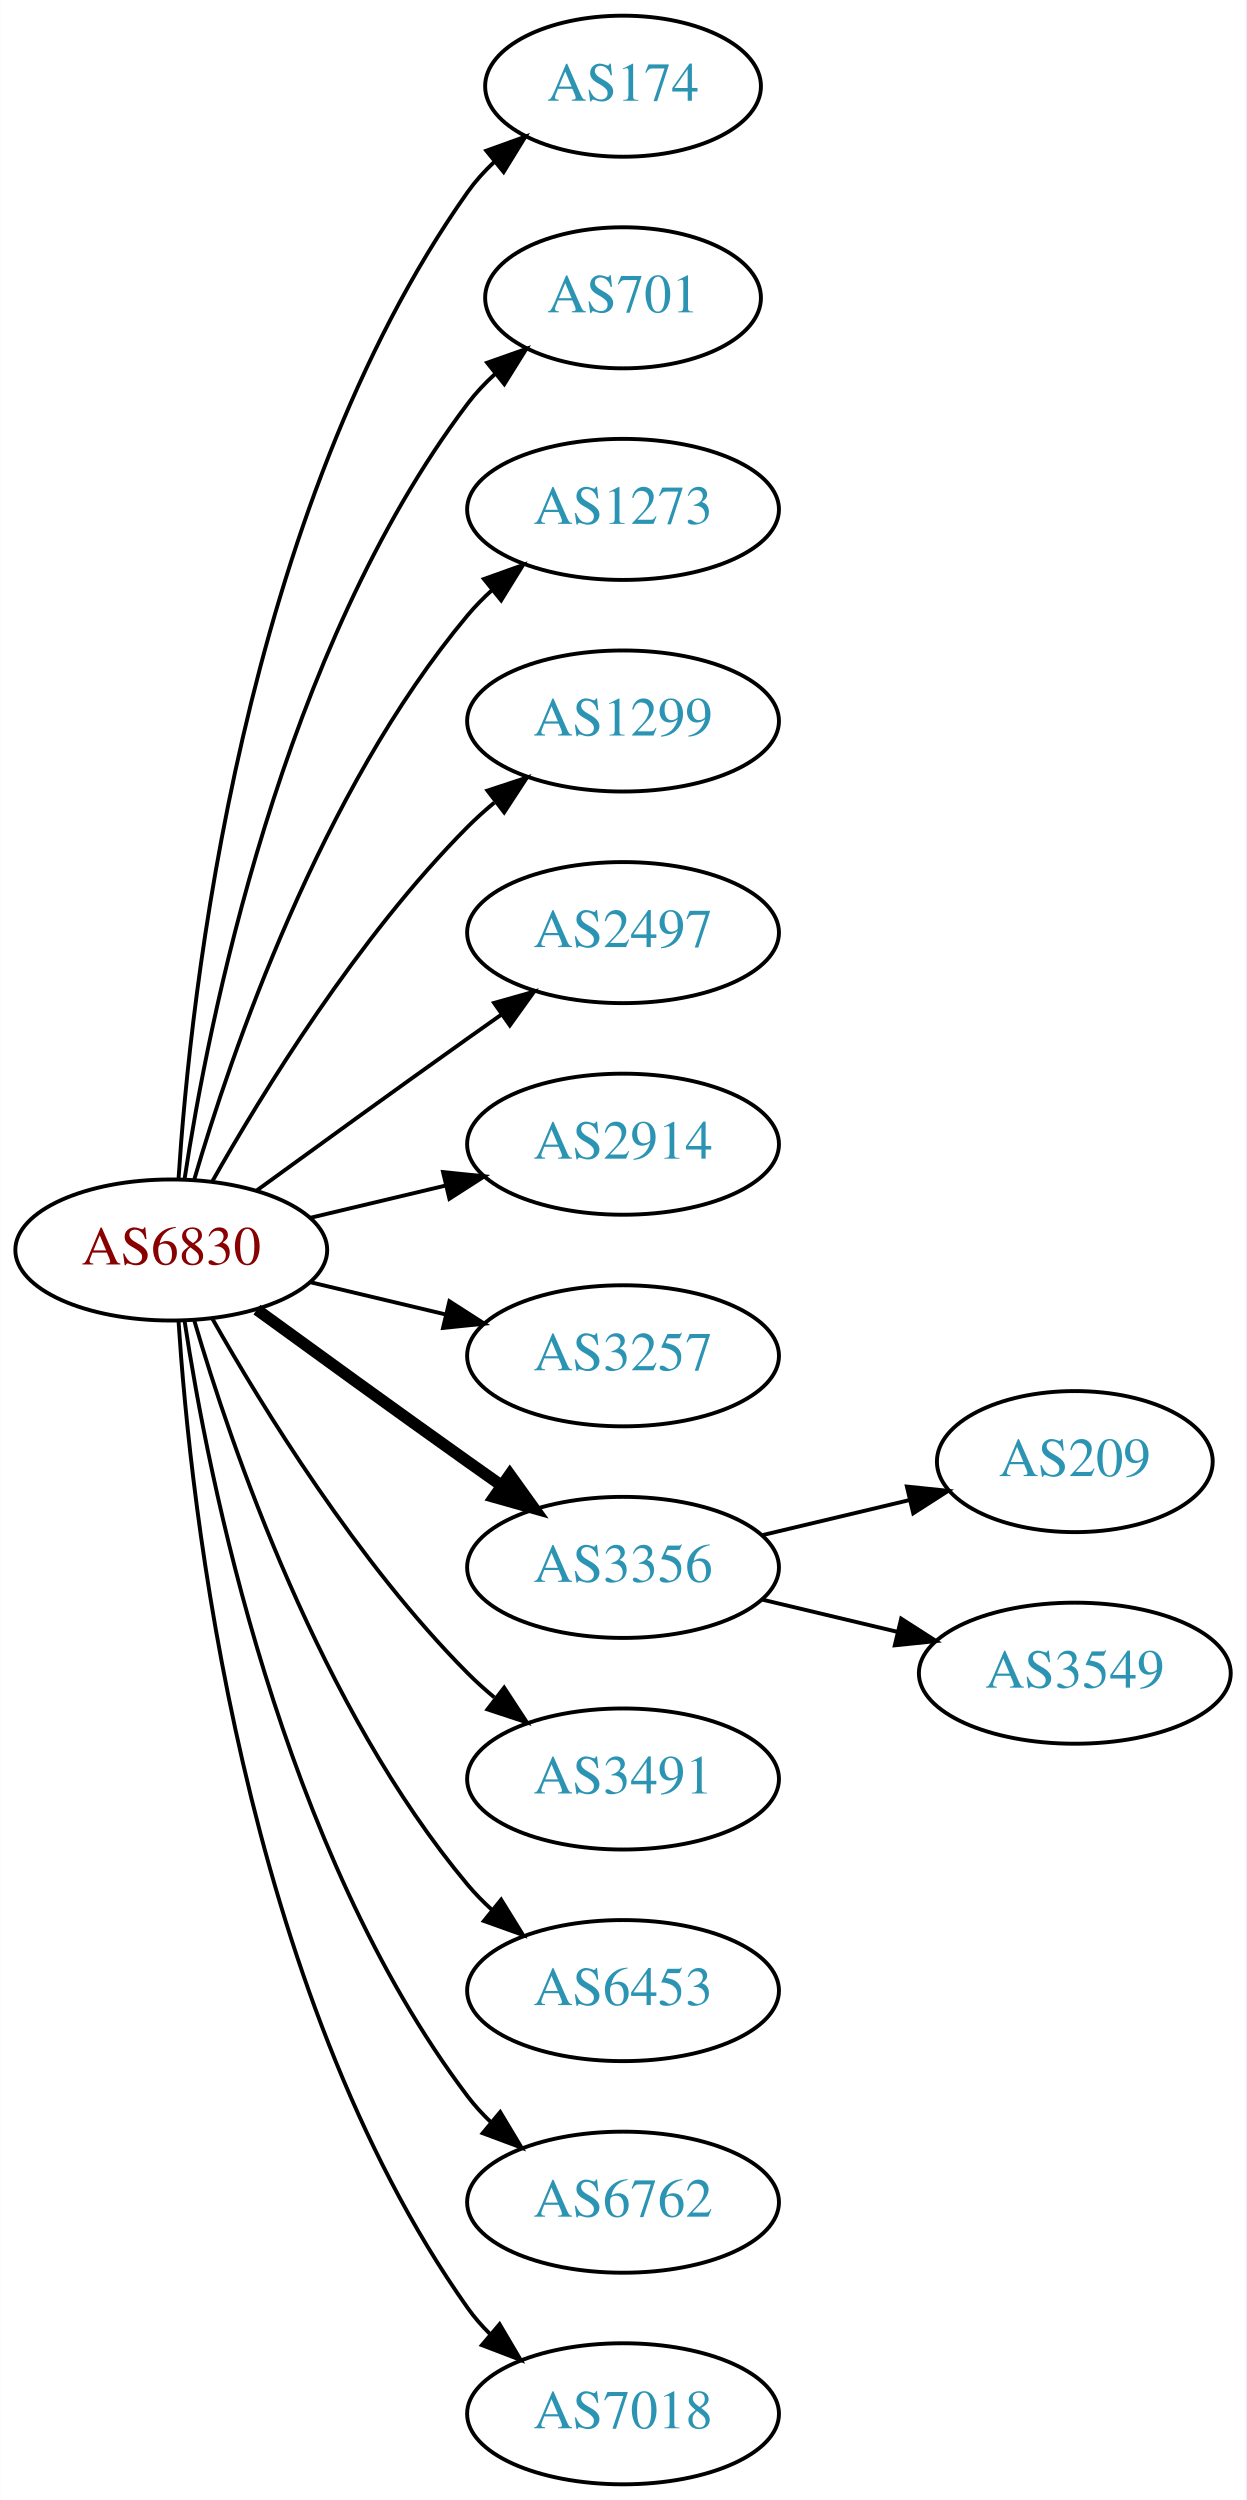
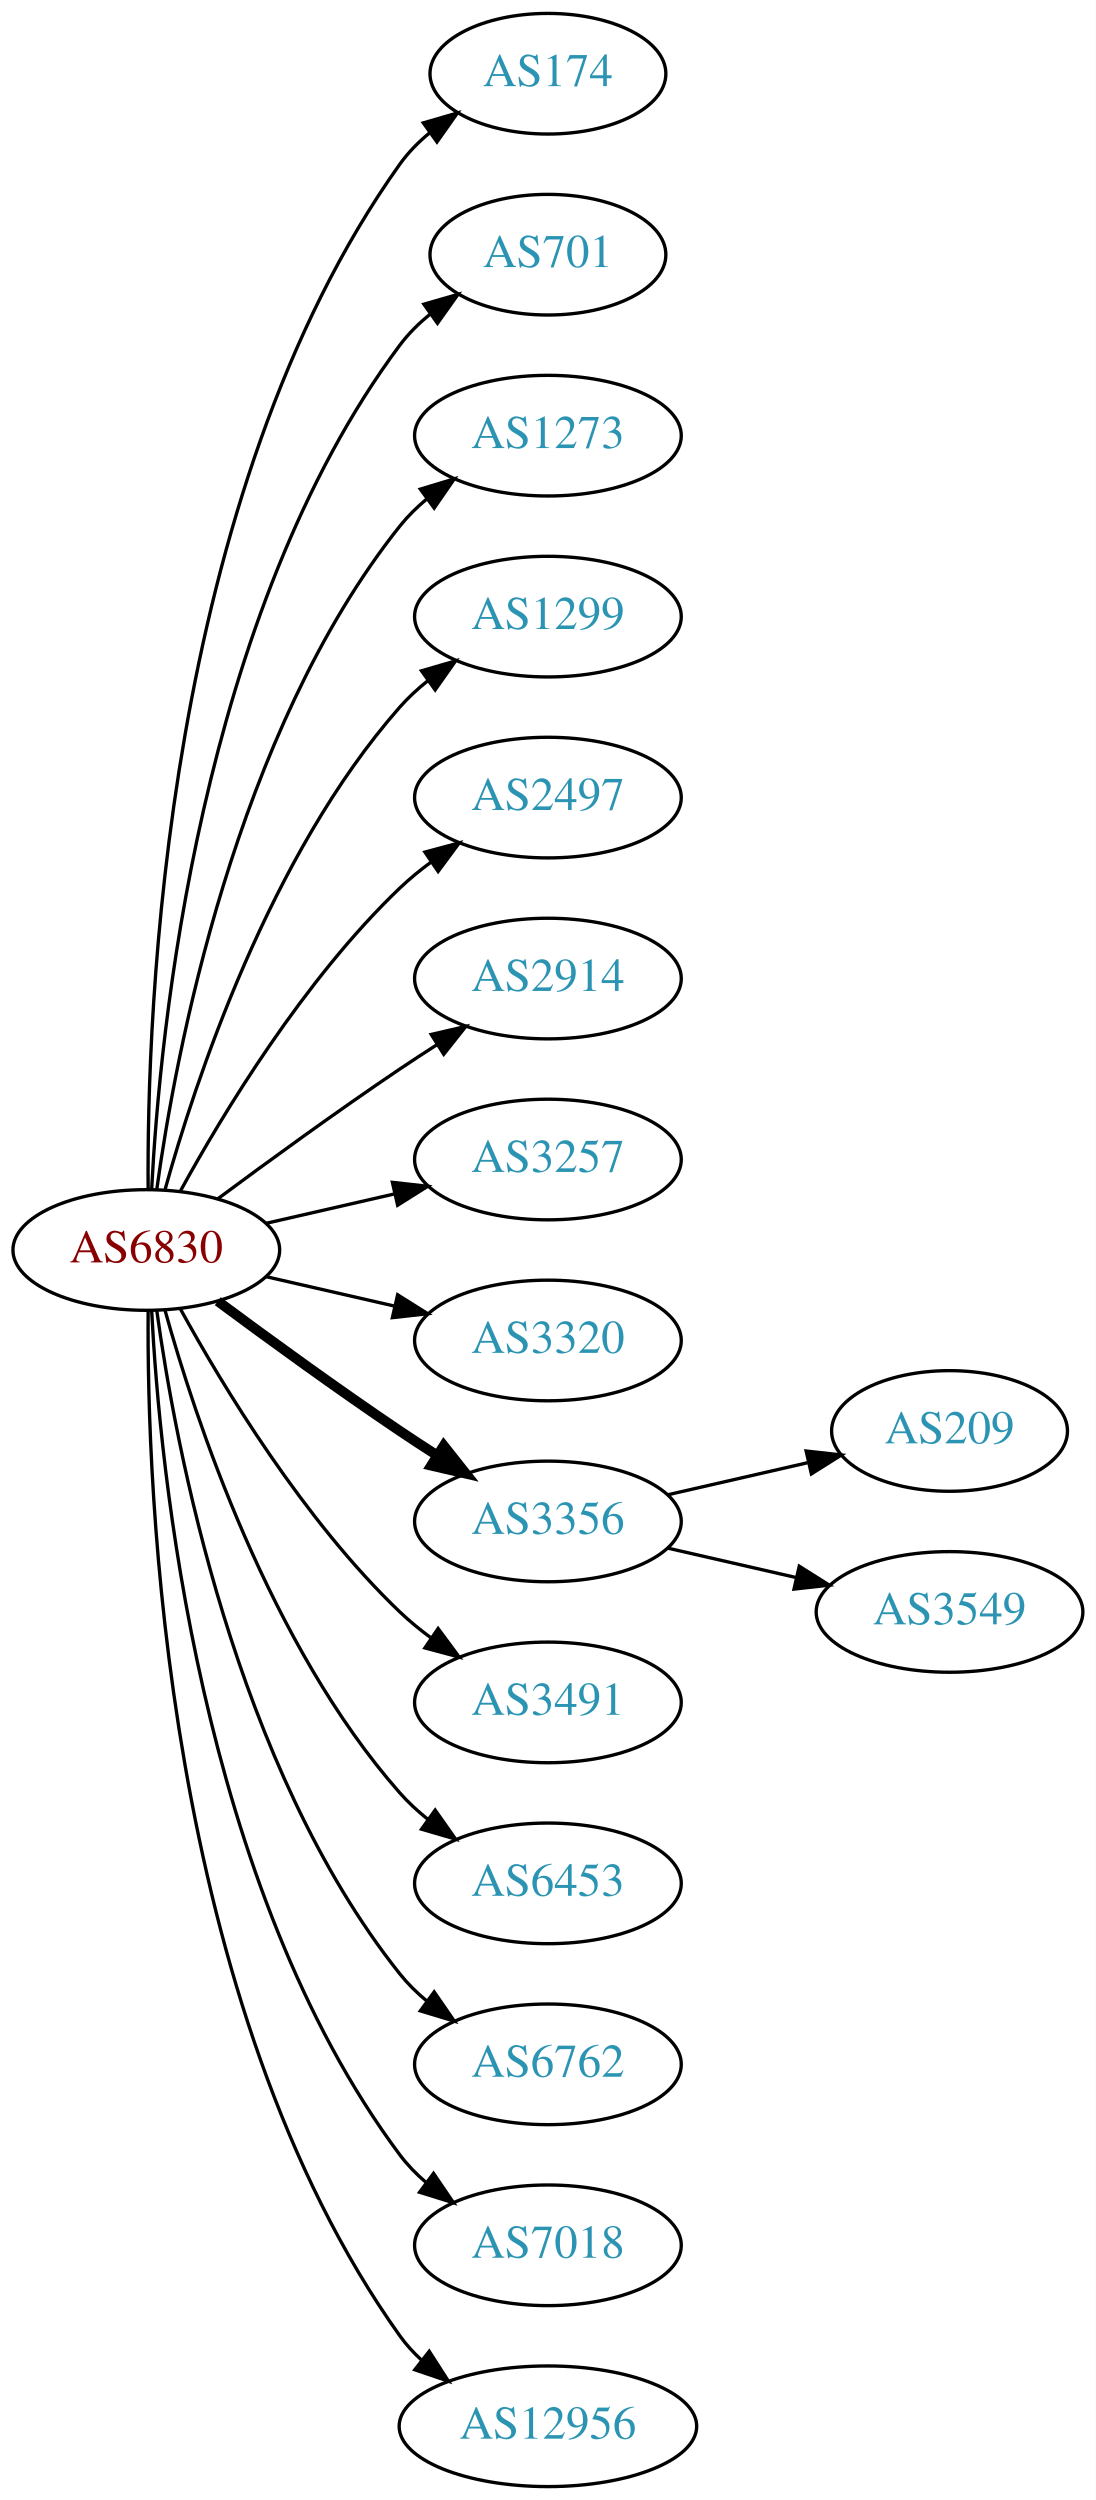
- <svg xmlns="http://www.w3.org/2000/svg" xmlns:xlink="http://www.w3.org/1999/xlink" width="318pt" height="638pt" viewBox="0.00 0.00 317.88 638.00">
-   <g id="graph0" class="graph" transform="scale(1 1) rotate(0) translate(4 634)">
-     <polygon fill="white" stroke="none" points="-4,4 -4,-634 313.879,-634 313.879,4 -4,4" />
+ <svg xmlns="http://www.w3.org/2000/svg" xmlns:xlink="http://www.w3.org/1999/xlink" width="327pt" height="746pt" viewBox="0.00 0.00 326.98 746.00">
+   <g id="graph0" class="graph" transform="scale(1 1) rotate(0) translate(4 742)">
+     <polygon fill="white" stroke="none" points="-4,4 -4,-742 322.978,-742 322.978,4 -4,4" />
    <g id="node1" class="node">
      <g id="a_node1">
        <a xlink:href="/asn/6830" xlink:title="AS6830 ~ LGI-UPC [AT]">
-           <ellipse fill="#ffffff" stroke="black" cx="39.647" cy="-315" rx="39.794" ry="18" />
-           <text text-anchor="middle" x="39.647" y="-311.3" font-family="Times,serif" font-size="14.00" fill="#880000">AS6830</text>
+           <ellipse fill="#ffffff" stroke="black" cx="39.647" cy="-369" rx="39.794" ry="18" />
+           <text text-anchor="middle" x="39.647" y="-365.3" font-family="Times,serif" font-size="14.00" fill="#880000">AS6830</text>
        </a>
      </g>
    </g>
    <g id="node2" class="node">
      <g id="a_node2">
        <a xlink:href="/asn/174" xlink:title="AS174 ~ Cogent Communications [US]">
-           <ellipse fill="#ffffff" stroke="black" cx="154.939" cy="-612" rx="35.194" ry="18" />
-           <text text-anchor="middle" x="154.939" y="-608.3" font-family="Times,serif" font-size="14.00" fill="#2c94b3">AS174</text>
+           <ellipse fill="#ffffff" stroke="black" cx="159.489" cy="-720" rx="35.194" ry="18" />
+           <text text-anchor="middle" x="159.489" y="-716.3" font-family="Times,serif" font-size="14.00" fill="#2c94b3">AS174</text>
        </a>
      </g>
    </g>
    <g id="edge1" class="edge">
-       <path fill="none" stroke="black" d="M41.502,-333.185C44.495,-379.425 57.742,-503.589 115.293,-585 117.23,-587.74 119.538,-590.295 122.048,-592.654" />
-       <polygon fill="black" stroke="black" points="120.05,-595.54 130.018,-599.131 124.465,-590.108 120.05,-595.54" />
+       <path fill="none" stroke="black" d="M40.195,-387.063C39.776,-439.503 44.929,-594.293 115.293,-693 117.776,-696.484 120.864,-699.615 124.238,-702.402" />
+       <polygon fill="black" stroke="black" points="122.31,-705.326 132.483,-708.287 126.377,-699.629 122.31,-705.326" />
    </g>
    <g id="node3" class="node">
      <g id="a_node3">
        <a xlink:href="/asn/701" xlink:title="AS701 ~ UUNET [US]">
-           <ellipse fill="#ffffff" stroke="black" cx="154.939" cy="-558" rx="35.194" ry="18" />
-           <text text-anchor="middle" x="154.939" y="-554.3" font-family="Times,serif" font-size="14.00" fill="#2c94b3">AS701</text>
+           <ellipse fill="#ffffff" stroke="black" cx="159.489" cy="-666" rx="35.194" ry="18" />
+           <text text-anchor="middle" x="159.489" y="-662.3" font-family="Times,serif" font-size="14.00" fill="#2c94b3">AS701</text>
        </a>
      </g>
    </g>
    <g id="edge2" class="edge">
-       <path fill="none" stroke="black" d="M43.023,-332.986C48.996,-372.422 67.708,-467.995 115.293,-531 117.315,-533.678 119.681,-536.19 122.229,-538.522" />
-       <polygon fill="black" stroke="black" points="120.263,-541.432 130.254,-544.958 124.643,-535.972 120.263,-541.432" />
+       <path fill="none" stroke="black" d="M41.238,-387.023C43.615,-433.412 55.533,-558.893 115.293,-639 117.851,-642.429 120.985,-645.526 124.385,-648.295" />
+       <polygon fill="black" stroke="black" points="122.476,-651.232 132.659,-654.159 126.524,-645.521 122.476,-651.232" />
    </g>
    <g id="node4" class="node">
      <g id="a_node4">
        <a xlink:href="/asn/1273" xlink:title="AS1273 ~ Vodafone Group PLC [EU]">
-           <ellipse fill="#ffffff" stroke="black" cx="154.939" cy="-504" rx="39.794" ry="18" />
-           <text text-anchor="middle" x="154.939" y="-500.3" font-family="Times,serif" font-size="14.00" fill="#2c94b3">AS1273</text>
+           <ellipse fill="#ffffff" stroke="black" cx="159.489" cy="-612" rx="39.794" ry="18" />
+           <text text-anchor="middle" x="159.489" y="-608.3" font-family="Times,serif" font-size="14.00" fill="#2c94b3">AS1273</text>
        </a>
      </g>
    </g>
    <g id="edge3" class="edge">
-       <path fill="none" stroke="black" d="M45.521,-333.002C54.834,-364.844 77.651,-431.981 115.293,-477 117.163,-479.237 119.261,-481.374 121.488,-483.396" />
-       <polygon fill="black" stroke="black" points="119.431,-486.234 129.407,-489.804 123.835,-480.793 119.431,-486.234" />
+       <path fill="none" stroke="black" d="M42.786,-387.17C48.286,-426.974 66.111,-523.233 115.293,-585 117.634,-587.94 120.389,-590.649 123.354,-593.121" />
+       <polygon fill="black" stroke="black" points="121.42,-596.042 131.561,-599.11 125.547,-590.388 121.42,-596.042" />
    </g>
    <g id="node5" class="node">
      <g id="a_node5">
        <a xlink:href="/asn/1299" xlink:title="AS1299 ~ Telia Carrier [EU]">
-           <ellipse fill="#ffffff" stroke="black" cx="154.939" cy="-450" rx="39.794" ry="18" />
-           <text text-anchor="middle" x="154.939" y="-446.3" font-family="Times,serif" font-size="14.00" fill="#2c94b3">AS1299</text>
+           <ellipse fill="#ffffff" stroke="black" cx="159.489" cy="-558" rx="39.794" ry="18" />
+           <text text-anchor="middle" x="159.489" y="-554.3" font-family="Times,serif" font-size="14.00" fill="#2c94b3">AS1299</text>
        </a>
      </g>
    </g>
    <g id="edge4" class="edge">
-       <path fill="none" stroke="black" d="M50.106,-332.49C62.888,-355.096 87.32,-394.886 115.293,-423 117.404,-425.121 119.7,-427.188 122.085,-429.171" />
-       <polygon fill="black" stroke="black" points="120.338,-432.242 130.401,-435.556 124.601,-426.69 120.338,-432.242" />
+       <path fill="none" stroke="black" d="M45.219,-386.946C54.125,-418.995 76.409,-486.842 115.293,-531 117.777,-533.821 120.627,-536.449 123.652,-538.871" />
+       <polygon fill="black" stroke="black" points="121.77,-541.828 131.941,-544.791 125.838,-536.131 121.77,-541.828" />
    </g>
    <g id="node6" class="node">
      <g id="a_node6">
        <a xlink:href="/asn/2497" xlink:title="AS2497 ~ Internet Initiative Japan Inc. [JP]">
-           <ellipse fill="#ffffff" stroke="black" cx="154.939" cy="-396" rx="39.794" ry="18" />
-           <text text-anchor="middle" x="154.939" y="-392.3" font-family="Times,serif" font-size="14.00" fill="#2c94b3">AS2497</text>
+           <ellipse fill="#ffffff" stroke="black" cx="159.489" cy="-504" rx="39.794" ry="18" />
+           <text text-anchor="middle" x="159.489" y="-500.3" font-family="Times,serif" font-size="14.00" fill="#2c94b3">AS2497</text>
        </a>
      </g>
    </g>
    <g id="edge5" class="edge">
-       <path fill="none" stroke="black" d="M61.495,-330.222C76.429,-341.091 97.042,-356.025 115.293,-369 118.113,-371.005 121.056,-373.085 124.005,-375.159" />
-       <polygon fill="black" stroke="black" points="122.032,-378.05 132.229,-380.926 126.051,-372.319 122.032,-378.05" />
+       <path fill="none" stroke="black" d="M49.888,-386.713C62.433,-409.561 86.61,-449.611 115.293,-477 118.161,-479.739 121.35,-482.347 124.659,-484.785" />
+       <polygon fill="black" stroke="black" points="122.783,-487.742 133.018,-490.477 126.722,-481.956 122.783,-487.742" />
    </g>
    <g id="node7" class="node">
      <g id="a_node7">
        <a xlink:href="/asn/2914" xlink:title="AS2914 ~ NTT America, Inc. [US]">
-           <ellipse fill="#ffffff" stroke="black" cx="154.939" cy="-342" rx="39.794" ry="18" />
-           <text text-anchor="middle" x="154.939" y="-338.3" font-family="Times,serif" font-size="14.00" fill="#2c94b3">AS2914</text>
+           <ellipse fill="#ffffff" stroke="black" cx="159.489" cy="-450" rx="39.794" ry="18" />
+           <text text-anchor="middle" x="159.489" y="-446.3" font-family="Times,serif" font-size="14.00" fill="#2c94b3">AS2914</text>
        </a>
      </g>
    </g>
    <g id="edge6" class="edge">
-       <path fill="none" stroke="black" d="M75.254,-323.248C86.125,-325.838 98.279,-328.735 109.722,-331.462" />
-       <polygon fill="black" stroke="black" points="109.005,-334.889 119.544,-333.803 110.628,-328.08 109.005,-334.889" />
+       <path fill="none" stroke="black" d="M60.977,-384.277C75.839,-395.304 96.584,-410.407 115.293,-423 118.842,-425.389 122.592,-427.839 126.341,-430.242" />
+       <polygon fill="black" stroke="black" points="124.667,-433.325 134.989,-435.712 128.409,-427.409 124.667,-433.325" />
    </g>
    <g id="node8" class="node">
      <g id="a_node8">
        <a xlink:href="/asn/3257" xlink:title="AS3257 ~ GTT [DE]">
-           <ellipse fill="#ffffff" stroke="black" cx="154.939" cy="-288" rx="39.794" ry="18" />
-           <text text-anchor="middle" x="154.939" y="-284.3" font-family="Times,serif" font-size="14.00" fill="#2c94b3">AS3257</text>
+           <ellipse fill="#ffffff" stroke="black" cx="159.489" cy="-396" rx="39.794" ry="18" />
+           <text text-anchor="middle" x="159.489" y="-392.3" font-family="Times,serif" font-size="14.00" fill="#2c94b3">AS3257</text>
        </a>
      </g>
    </g>
    <g id="edge7" class="edge">
-       <path fill="none" stroke="black" d="M75.254,-306.752C86.125,-304.162 98.279,-301.265 109.722,-298.538" />
-       <polygon fill="black" stroke="black" points="110.628,-301.92 119.544,-296.197 109.005,-295.111 110.628,-301.92" />
+       <path fill="none" stroke="black" d="M75.366,-376.955C87.366,-379.704 100.987,-382.825 113.679,-385.733" />
+       <polygon fill="black" stroke="black" points="113.082,-389.187 123.611,-388.009 114.645,-382.364 113.082,-389.187" />
    </g>
    <g id="node9" class="node">
      <g id="a_node9">
-         <a xlink:href="/asn/3356" xlink:title="AS3356 ~ Level 3 Parent, LLC [US]">
-           <ellipse fill="#ffffff" stroke="black" cx="154.939" cy="-234" rx="39.794" ry="18" />
-           <text text-anchor="middle" x="154.939" y="-230.3" font-family="Times,serif" font-size="14.00" fill="#2c94b3">AS3356</text>
+         <a xlink:href="/asn/3320" xlink:title="AS3320 ~ DTAG [DE]">
+           <ellipse fill="#ffffff" stroke="black" cx="159.489" cy="-342" rx="39.794" ry="18" />
+           <text text-anchor="middle" x="159.489" y="-338.3" font-family="Times,serif" font-size="14.00" fill="#2c94b3">AS3320</text>
        </a>
      </g>
    </g>
    <g id="edge8" class="edge">
-       <path fill="none" stroke="black" stroke-width="3" d="M61.495,-299.778C76.429,-288.909 97.042,-273.975 115.293,-261 118.113,-258.995 121.056,-256.915 124.005,-254.841" />
-       <polygon fill="black" stroke="black" stroke-width="3" points="126.051,-257.681 132.229,-249.074 122.032,-251.95 126.051,-257.681" />
+       <path fill="none" stroke="black" d="M75.366,-361.045C87.366,-358.296 100.987,-355.175 113.679,-352.267" />
+       <polygon fill="black" stroke="black" points="114.645,-355.636 123.611,-349.991 113.082,-348.813 114.645,-355.636" />
    </g>
    <g id="node10" class="node">
      <g id="a_node10">
-         <a xlink:href="/asn/3491" xlink:title="AS3491 ~ PCCW Global, Inc. [US]">
-           <ellipse fill="#ffffff" stroke="black" cx="154.939" cy="-180" rx="39.794" ry="18" />
-           <text text-anchor="middle" x="154.939" y="-176.3" font-family="Times,serif" font-size="14.00" fill="#2c94b3">AS3491</text>
+         <a xlink:href="/asn/3356" xlink:title="AS3356 ~ Level 3 Parent, LLC [US]">
+           <ellipse fill="#ffffff" stroke="black" cx="159.489" cy="-288" rx="39.794" ry="18" />
+           <text text-anchor="middle" x="159.489" y="-284.3" font-family="Times,serif" font-size="14.00" fill="#2c94b3">AS3356</text>
        </a>
      </g>
    </g>
    <g id="edge9" class="edge">
-       <path fill="none" stroke="black" d="M50.106,-297.51C62.888,-274.904 87.32,-235.114 115.293,-207 117.404,-204.879 119.7,-202.812 122.085,-200.829" />
-       <polygon fill="black" stroke="black" points="124.601,-203.31 130.401,-194.444 120.338,-197.758 124.601,-203.31" />
+       <path fill="none" stroke="black" stroke-width="3" d="M60.977,-353.723C75.839,-342.696 96.584,-327.593 115.293,-315 118.842,-312.611 122.592,-310.161 126.341,-307.758" />
+       <polygon fill="black" stroke="black" stroke-width="3" points="128.409,-310.591 134.989,-302.288 124.667,-304.675 128.409,-310.591" />
    </g>
    <g id="node11" class="node">
      <g id="a_node11">
-         <a xlink:href="/asn/6453" xlink:title="AS6453 ~ TATA COMMUNICATIONS (AMERICA) INC [US]">
-           <ellipse fill="#ffffff" stroke="black" cx="154.939" cy="-126" rx="39.794" ry="18" />
-           <text text-anchor="middle" x="154.939" y="-122.3" font-family="Times,serif" font-size="14.00" fill="#2c94b3">AS6453</text>
+         <a xlink:href="/asn/3491" xlink:title="AS3491 ~ PCCW Global, Inc. [US]">
+           <ellipse fill="#ffffff" stroke="black" cx="159.489" cy="-234" rx="39.794" ry="18" />
+           <text text-anchor="middle" x="159.489" y="-230.3" font-family="Times,serif" font-size="14.00" fill="#2c94b3">AS3491</text>
        </a>
      </g>
    </g>
    <g id="edge10" class="edge">
-       <path fill="none" stroke="black" d="M45.521,-296.998C54.834,-265.156 77.651,-198.019 115.293,-153 117.163,-150.763 119.261,-148.626 121.488,-146.604" />
-       <polygon fill="black" stroke="black" points="123.835,-149.207 129.407,-140.196 119.431,-143.766 123.835,-149.207" />
+       <path fill="none" stroke="black" d="M49.888,-351.287C62.433,-328.439 86.61,-288.389 115.293,-261 118.161,-258.261 121.35,-255.653 124.659,-253.215" />
+       <polygon fill="black" stroke="black" points="126.722,-256.044 133.018,-247.523 122.783,-250.258 126.722,-256.044" />
    </g>
    <g id="node12" class="node">
      <g id="a_node12">
-         <a xlink:href="/asn/6762" xlink:title="AS6762 ~ TELECOM ITALIA SPARKLE S.p.A. [IT]">
-           <ellipse fill="#ffffff" stroke="black" cx="154.939" cy="-72" rx="39.794" ry="18" />
-           <text text-anchor="middle" x="154.939" y="-68.3" font-family="Times,serif" font-size="14.00" fill="#2c94b3">AS6762</text>
+         <a xlink:href="/asn/6453" xlink:title="AS6453 ~ TATA COMMUNICATIONS (AMERICA) INC [US]">
+           <ellipse fill="#ffffff" stroke="black" cx="159.489" cy="-180" rx="39.794" ry="18" />
+           <text text-anchor="middle" x="159.489" y="-176.3" font-family="Times,serif" font-size="14.00" fill="#2c94b3">AS6453</text>
        </a>
      </g>
    </g>
    <g id="edge11" class="edge">
-       <path fill="none" stroke="black" d="M43.023,-297.014C48.996,-257.578 67.708,-162.005 115.293,-99 117.05,-96.673 119.067,-94.471 121.237,-92.404" />
-       <polygon fill="black" stroke="black" points="123.595,-94.995 129.049,-85.912 119.121,-89.612 123.595,-94.995" />
+       <path fill="none" stroke="black" d="M45.219,-351.054C54.125,-319.005 76.409,-251.158 115.293,-207 117.777,-204.179 120.627,-201.551 123.652,-199.129" />
+       <polygon fill="black" stroke="black" points="125.838,-201.869 131.941,-193.209 121.77,-196.172 125.838,-201.869" />
    </g>
    <g id="node13" class="node">
      <g id="a_node13">
-         <a xlink:href="/asn/7018" xlink:title="AS7018 ~ AT&amp;T Services, Inc. [US]">
-           <ellipse fill="#ffffff" stroke="black" cx="154.939" cy="-18" rx="39.794" ry="18" />
-           <text text-anchor="middle" x="154.939" y="-14.3" font-family="Times,serif" font-size="14.00" fill="#2c94b3">AS7018</text>
+         <a xlink:href="/asn/6762" xlink:title="AS6762 ~ TELECOM ITALIA SPARKLE S.p.A. [IT]">
+           <ellipse fill="#ffffff" stroke="black" cx="159.489" cy="-126" rx="39.794" ry="18" />
+           <text text-anchor="middle" x="159.489" y="-122.3" font-family="Times,serif" font-size="14.00" fill="#2c94b3">AS6762</text>
        </a>
      </g>
    </g>
    <g id="edge12" class="edge">
-       <path fill="none" stroke="black" d="M41.502,-296.815C44.495,-250.575 57.742,-126.411 115.293,-45 116.976,-42.619 118.939,-40.378 121.072,-38.284" />
-       <polygon fill="black" stroke="black" points="123.436,-40.868 128.814,-31.741 118.917,-35.522 123.436,-40.868" />
+       <path fill="none" stroke="black" d="M42.786,-350.83C48.286,-311.026 66.111,-214.767 115.293,-153 117.634,-150.06 120.389,-147.351 123.354,-144.879" />
+       <polygon fill="black" stroke="black" points="125.547,-147.612 131.561,-138.89 121.42,-141.958 125.547,-147.612" />
    </g>
    <g id="node14" class="node">
      <g id="a_node14">
-         <a xlink:href="/asn/209" xlink:title="AS209 ~ CenturyLink Communications, LLC [US]">
-           <ellipse fill="#ffffff" stroke="black" cx="270.232" cy="-261" rx="35.194" ry="18" />
-           <text text-anchor="middle" x="270.232" y="-257.3" font-family="Times,serif" font-size="14.00" fill="#2c94b3">AS209</text>
+         <a xlink:href="/asn/7018" xlink:title="AS7018 ~ AT&amp;T Services, Inc. [US]">
+           <ellipse fill="#ffffff" stroke="black" cx="159.489" cy="-72" rx="39.794" ry="18" />
+           <text text-anchor="middle" x="159.489" y="-68.3" font-family="Times,serif" font-size="14.00" fill="#2c94b3">AS7018</text>
        </a>
      </g>
    </g>
    <g id="edge13" class="edge">
-       <path fill="none" stroke="black" d="M190.547,-242.248C202.341,-245.058 215.646,-248.229 227.913,-251.153" />
-       <polygon fill="black" stroke="black" points="227.379,-254.624 237.918,-253.537 229.002,-247.814 227.379,-254.624" />
+       <path fill="none" stroke="black" d="M41.238,-350.977C43.615,-304.588 55.533,-179.107 115.293,-99 117.54,-95.987 120.232,-93.231 123.159,-90.728" />
+       <polygon fill="black" stroke="black" points="125.354,-93.459 131.31,-84.697 121.19,-87.831 125.354,-93.459" />
    </g>
    <g id="node15" class="node">
      <g id="a_node15">
+         <a xlink:href="/asn/12956" xlink:title="AS12956 ~ TELXIUS [ES]">
+           <ellipse fill="#ffffff" stroke="black" cx="159.489" cy="-18" rx="44.393" ry="18" />
+           <text text-anchor="middle" x="159.489" y="-14.3" font-family="Times,serif" font-size="14.00" fill="#2c94b3">AS12956</text>
+         </a>
+       </g>
+     </g>
+     <g id="edge14" class="edge">
+       <path fill="none" stroke="black" d="M40.195,-350.937C39.776,-298.497 44.929,-143.707 115.293,-45 117.192,-42.336 119.445,-39.877 121.909,-37.621" />
+       <polygon fill="black" stroke="black" points="124.072,-40.373 129.794,-31.456 119.761,-34.858 124.072,-40.373" />
+     </g>
+     <g id="node16" class="node">
+       <g id="a_node16">
+         <a xlink:href="/asn/209" xlink:title="AS209 ~ CenturyLink Communications, LLC [US]">
+           <ellipse fill="#ffffff" stroke="black" cx="279.332" cy="-315" rx="35.194" ry="18" />
+           <text text-anchor="middle" x="279.332" y="-311.3" font-family="Times,serif" font-size="14.00" fill="#2c94b3">AS209</text>
+         </a>
+       </g>
+     </g>
+     <g id="edge15" class="edge">
+       <path fill="none" stroke="black" d="M195.208,-295.955C208.301,-298.955 223.323,-302.396 236.964,-305.522" />
+       <polygon fill="black" stroke="black" points="236.542,-309.016 247.071,-307.838 238.105,-302.193 236.542,-309.016" />
+     </g>
+     <g id="node17" class="node">
+       <g id="a_node17">
        <a xlink:href="/asn/3549" xlink:title="AS3549 ~ Level 3 Parent, LLC [US]">
-           <ellipse fill="#ffffff" stroke="black" cx="270.232" cy="-207" rx="39.794" ry="18" />
-           <text text-anchor="middle" x="270.232" y="-203.3" font-family="Times,serif" font-size="14.00" fill="#2c94b3">AS3549</text>
-         </a>
-       </g>
-     </g>
-     <g id="edge14" class="edge">
-       <path fill="none" stroke="black" d="M190.547,-225.752C201.418,-223.162 213.572,-220.265 225.015,-217.538" />
-       <polygon fill="black" stroke="black" points="225.921,-220.92 234.837,-215.197 224.298,-214.111 225.921,-220.92" />
+           <ellipse fill="#ffffff" stroke="black" cx="279.332" cy="-261" rx="39.794" ry="18" />
+           <text text-anchor="middle" x="279.332" y="-257.3" font-family="Times,serif" font-size="14.00" fill="#2c94b3">AS3549</text>
+         </a>
+       </g>
+     </g>
+     <g id="edge16" class="edge">
+       <path fill="none" stroke="black" d="M195.208,-280.045C207.208,-277.296 220.829,-274.175 233.522,-271.267" />
+       <polygon fill="black" stroke="black" points="234.488,-274.636 243.453,-268.991 232.924,-267.813 234.488,-274.636" />
    </g>
  </g>
</svg>
